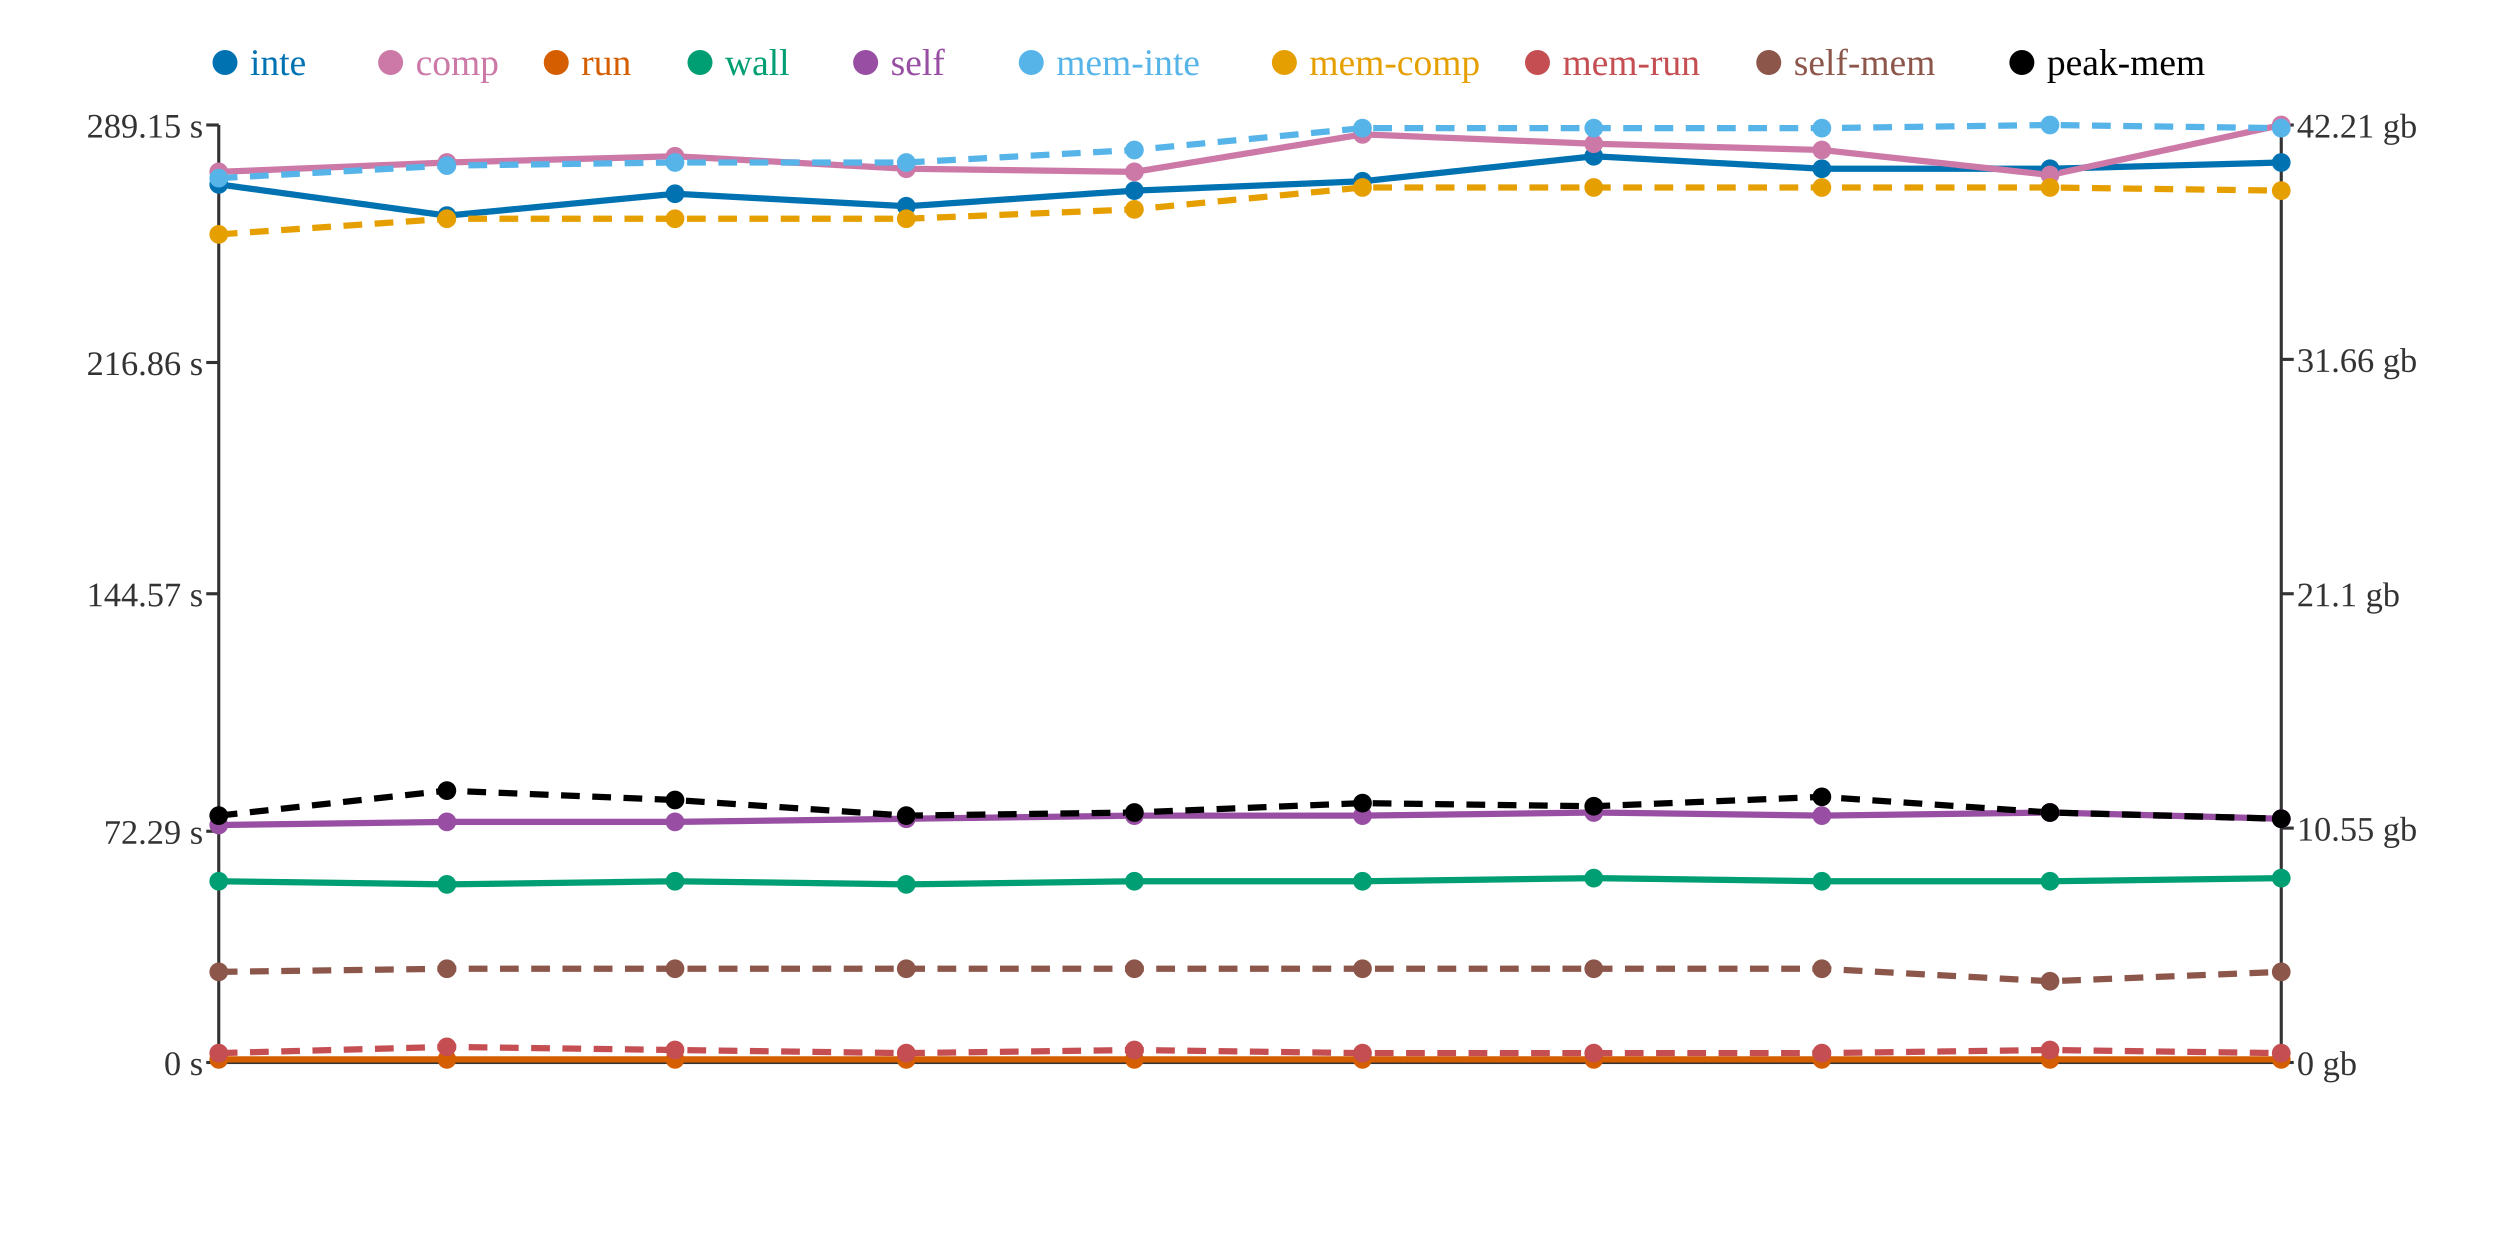
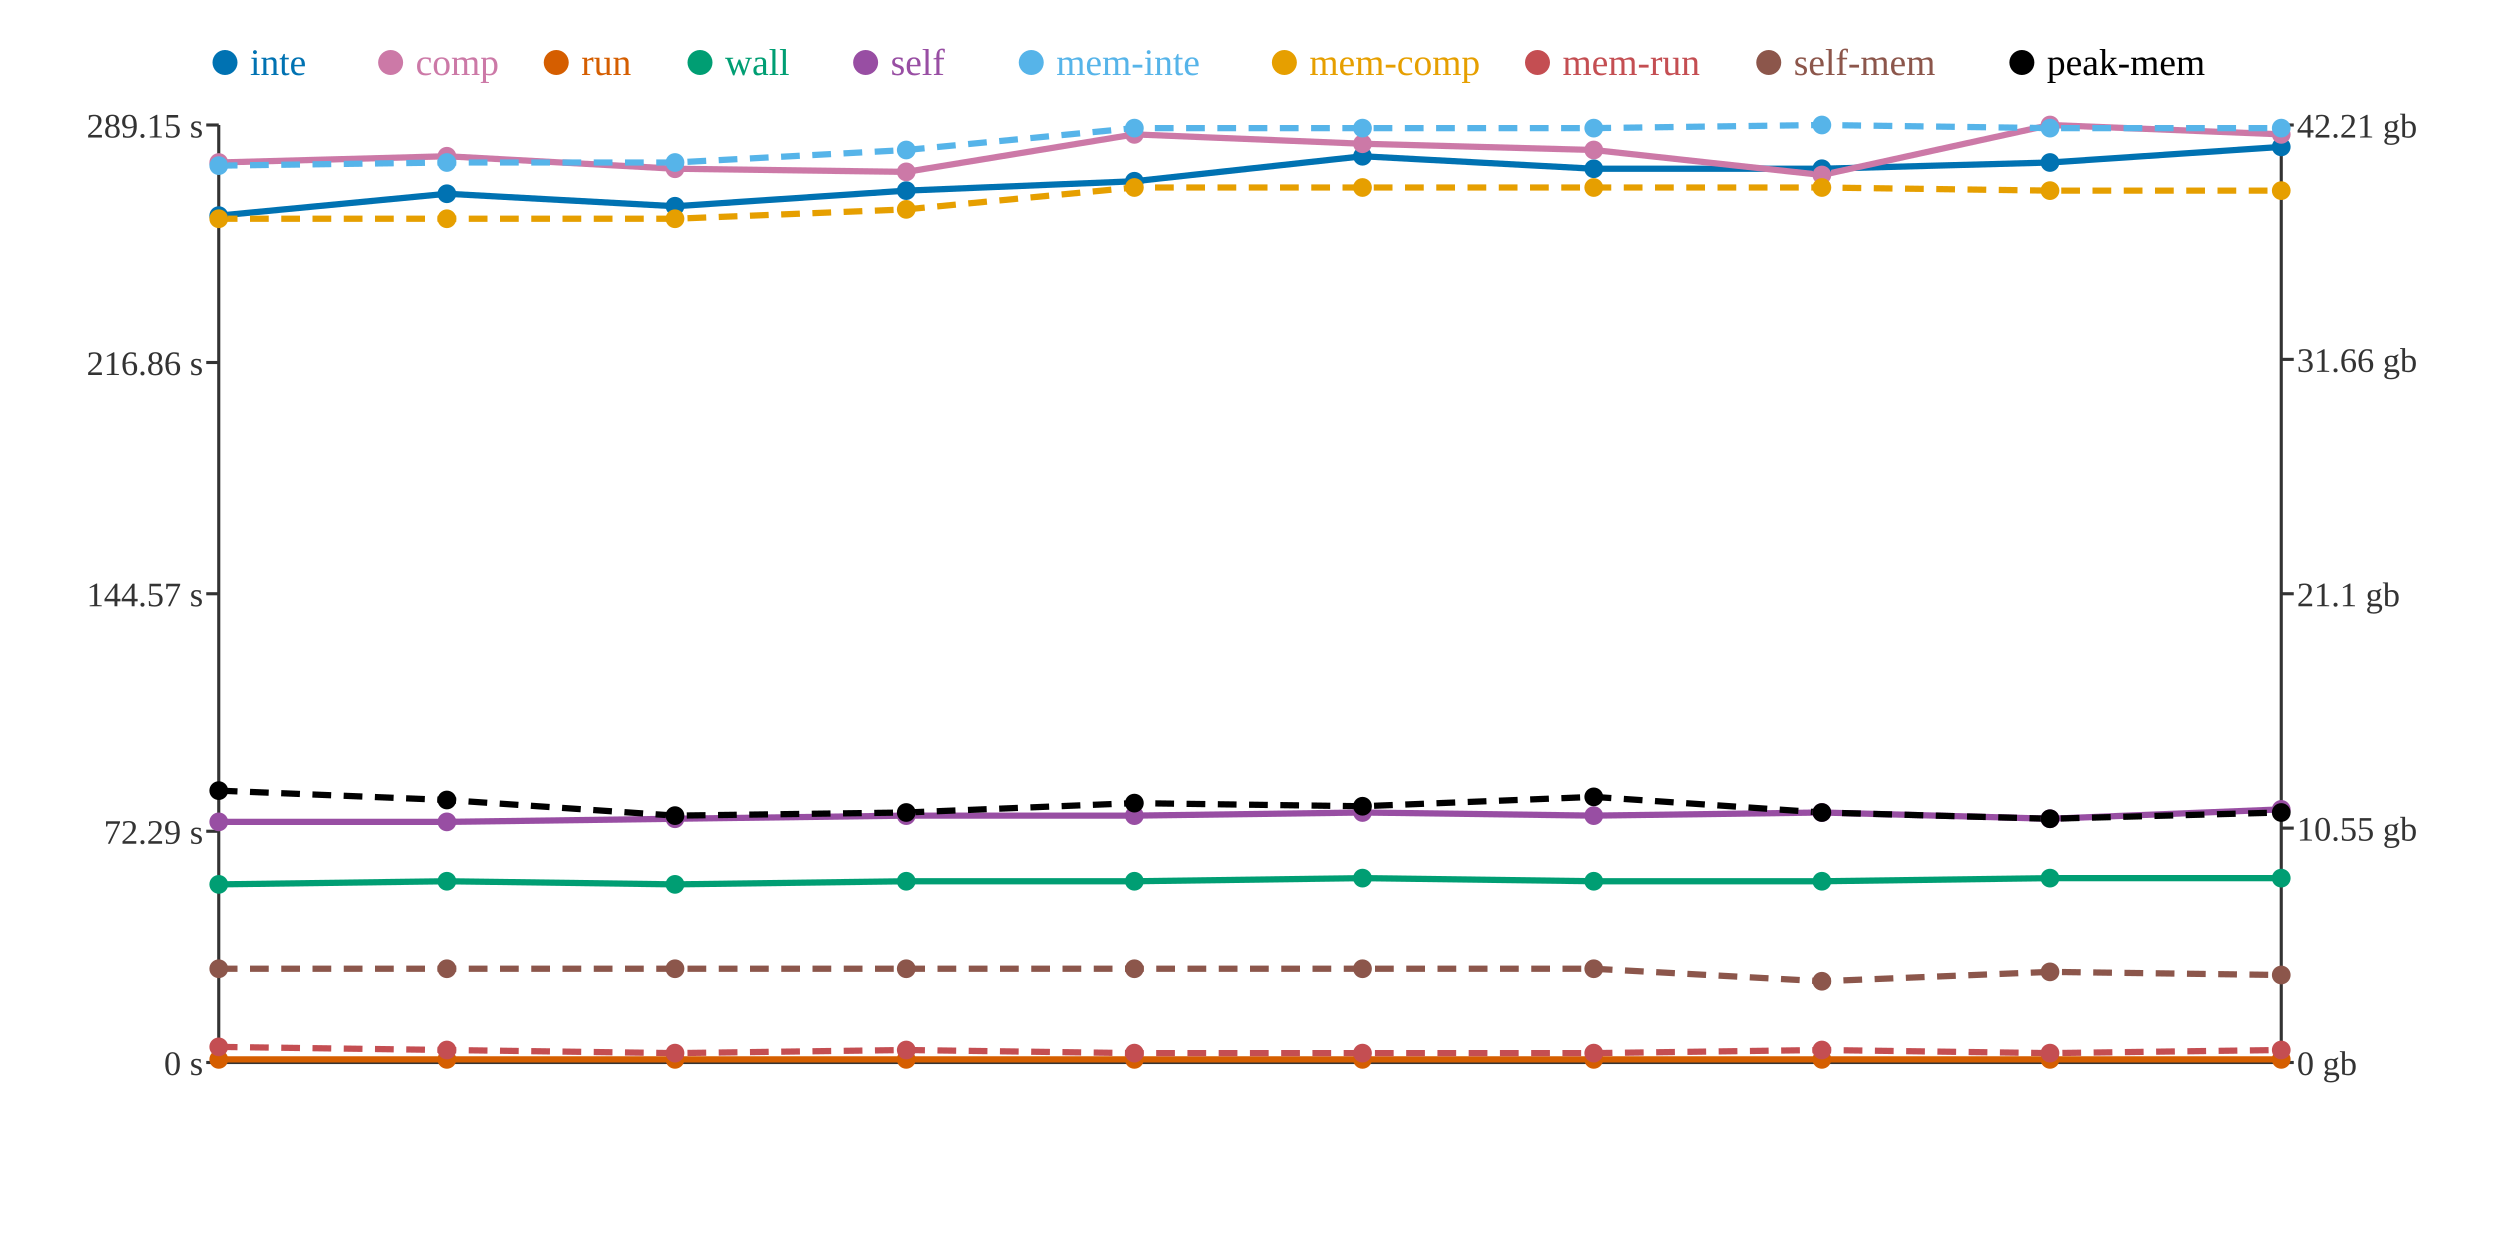
<svg xmlns="http://www.w3.org/2000/svg" width="800" height="400">
  <rect width="800" height="400" fill="white" />
  <line x1="70" y1="40" x2="70" y2="340" stroke="#333" stroke-width="1" />
  <line x1="70" y1="340" x2="730" y2="340" stroke="#333" stroke-width="1" />
  <line x1="730" y1="40" x2="730" y2="340" stroke="#333" stroke-width="1" />
  <line x1="66" y1="340" x2="70" y2="340" stroke="#333" stroke-width="1" />
  <text x="65" y="344" text-anchor="end" font-size="11" fill="#333">0 s</text>
  <line x1="66" y1="266" x2="70" y2="266" stroke="#333" stroke-width="1" />
  <text x="65" y="270" text-anchor="end" font-size="11" fill="#333">72.29 s</text>
  <line x1="66" y1="190" x2="70" y2="190" stroke="#333" stroke-width="1" />
  <text x="65" y="194" text-anchor="end" font-size="11" fill="#333">144.57 s</text>
  <line x1="66" y1="116" x2="70" y2="116" stroke="#333" stroke-width="1" />
  <text x="65" y="120" text-anchor="end" font-size="11" fill="#333">216.86 s</text>
  <line x1="66" y1="40" x2="70" y2="40" stroke="#333" stroke-width="1" />
  <text x="65" y="44" text-anchor="end" font-size="11" fill="#333">289.15 s</text>
  <line x1="730" y1="340" x2="734" y2="340" stroke="#333" stroke-width="1" />
  <text x="735" y="344" text-anchor="start" font-size="11" fill="#333">0 gb</text>
  <line x1="730" y1="265" x2="734" y2="265" stroke="#333" stroke-width="1" />
  <text x="735" y="269" text-anchor="start" font-size="11" fill="#333">10.55 gb</text>
  <line x1="730" y1="190" x2="734" y2="190" stroke="#333" stroke-width="1" />
  <text x="735" y="194" text-anchor="start" font-size="11" fill="#333">21.1 gb</text>
  <line x1="730" y1="115" x2="734" y2="115" stroke="#333" stroke-width="1" />
  <text x="735" y="119" text-anchor="start" font-size="11" fill="#333">31.66 gb</text>
  <line x1="730" y1="40" x2="734" y2="40" stroke="#333" stroke-width="1" />
  <text x="735" y="44" text-anchor="start" font-size="11" fill="#333">42.21 gb</text>
-   <polyline points="70,59 143,69 216,62 290,66 363,61 436,58 510,50 583,54 656,54 730,52" fill="none" stroke="#0072B2" stroke-width="2" />
-   <polyline points="70,55 143,52 216,50 290,54 363,55 436,43 510,46 583,48 656,56 730,40" fill="none" stroke="#CC79A7" stroke-width="2" />
+   <polyline points="70,69 143,62 216,66 290,61 363,58 436,50 510,54 583,54 656,52 730,47" fill="none" stroke="#0072B2" stroke-width="2" />
+   <polyline points="70,52 143,50 216,54 290,55 363,43 436,46 510,48 583,56 656,40 730,43" fill="none" stroke="#CC79A7" stroke-width="2" />
  <polyline points="70,339 143,339 216,339 290,339 363,339 436,339 510,339 583,339 656,339 730,339" fill="none" stroke="#D55E00" stroke-width="2" />
-   <polyline points="70,282 143,283 216,282 290,283 363,282 436,282 510,281 583,282 656,282 730,281" fill="none" stroke="#009E73" stroke-width="2" />
-   <polyline points="70,264 143,263 216,263 290,262 363,261 436,261 510,260 583,261 656,260 730,262" fill="none" stroke="#984EA3" stroke-width="2" />
-   <polyline points="70,57 143,53 216,52 290,52 363,48 436,41 510,41 583,41 656,40 730,41" fill="none" stroke="#56B4E9" stroke-width="2" stroke-dasharray="6 4" />
-   <polyline points="70,75 143,70 216,70 290,70 363,67 436,60 510,60 583,60 656,60 730,61" fill="none" stroke="#E69F00" stroke-width="2" stroke-dasharray="6 4" />
-   <polyline points="70,337 143,335 216,336 290,337 363,336 436,337 510,337 583,337 656,336 730,337" fill="none" stroke="#C44E52" stroke-width="2" stroke-dasharray="6 4" />
-   <polyline points="70,311 143,310 216,310 290,310 363,310 436,310 510,310 583,310 656,314 730,311" fill="none" stroke="#8C564B" stroke-width="2" stroke-dasharray="6 4" />
-   <polyline points="70,261 143,253 216,256 290,261 363,260 436,257 510,258 583,255 656,260 730,262" fill="none" stroke="#000000" stroke-width="2" stroke-dasharray="6 4" />
-   <circle cx="70" cy="59" r="3" fill="#0072B2" />
-   <circle cx="70" cy="55" r="3" fill="#CC79A7" />
+   <polyline points="70,283 143,282 216,283 290,282 363,282 436,281 510,282 583,282 656,281 730,281" fill="none" stroke="#009E73" stroke-width="2" />
+   <polyline points="70,263 143,263 216,262 290,261 363,261 436,260 510,261 583,260 656,262 730,259" fill="none" stroke="#984EA3" stroke-width="2" />
+   <polyline points="70,53 143,52 216,52 290,48 363,41 436,41 510,41 583,40 656,41 730,41" fill="none" stroke="#56B4E9" stroke-width="2" stroke-dasharray="6 4" />
+   <polyline points="70,70 143,70 216,70 290,67 363,60 436,60 510,60 583,60 656,61 730,61" fill="none" stroke="#E69F00" stroke-width="2" stroke-dasharray="6 4" />
+   <polyline points="70,335 143,336 216,337 290,336 363,337 436,337 510,337 583,336 656,337 730,336" fill="none" stroke="#C44E52" stroke-width="2" stroke-dasharray="6 4" />
+   <polyline points="70,310 143,310 216,310 290,310 363,310 436,310 510,310 583,314 656,311 730,312" fill="none" stroke="#8C564B" stroke-width="2" stroke-dasharray="6 4" />
+   <polyline points="70,253 143,256 216,261 290,260 363,257 436,258 510,255 583,260 656,262 730,260" fill="none" stroke="#000000" stroke-width="2" stroke-dasharray="6 4" />
+   <circle cx="70" cy="69" r="3" fill="#0072B2" />
+   <circle cx="70" cy="52" r="3" fill="#CC79A7" />
  <circle cx="70" cy="339" r="3" fill="#D55E00" />
-   <circle cx="70" cy="282" r="3" fill="#009E73" />
-   <circle cx="70" cy="264" r="3" fill="#984EA3" />
-   <circle cx="70" cy="57" r="3" fill="#56B4E9" />
-   <circle cx="70" cy="75" r="3" fill="#E69F00" />
-   <circle cx="70" cy="337" r="3" fill="#C44E52" />
-   <circle cx="70" cy="311" r="3" fill="#8C564B" />
-   <circle cx="70" cy="261" r="3" fill="#000000" />
-   <circle cx="143" cy="69" r="3" fill="#0072B2" />
-   <circle cx="143" cy="52" r="3" fill="#CC79A7" />
+   <circle cx="70" cy="283" r="3" fill="#009E73" />
+   <circle cx="70" cy="263" r="3" fill="#984EA3" />
+   <circle cx="70" cy="53" r="3" fill="#56B4E9" />
+   <circle cx="70" cy="70" r="3" fill="#E69F00" />
+   <circle cx="70" cy="335" r="3" fill="#C44E52" />
+   <circle cx="70" cy="310" r="3" fill="#8C564B" />
+   <circle cx="70" cy="253" r="3" fill="#000000" />
+   <circle cx="143" cy="62" r="3" fill="#0072B2" />
+   <circle cx="143" cy="50" r="3" fill="#CC79A7" />
  <circle cx="143" cy="339" r="3" fill="#D55E00" />
-   <circle cx="143" cy="283" r="3" fill="#009E73" />
+   <circle cx="143" cy="282" r="3" fill="#009E73" />
  <circle cx="143" cy="263" r="3" fill="#984EA3" />
-   <circle cx="143" cy="53" r="3" fill="#56B4E9" />
+   <circle cx="143" cy="52" r="3" fill="#56B4E9" />
  <circle cx="143" cy="70" r="3" fill="#E69F00" />
-   <circle cx="143" cy="335" r="3" fill="#C44E52" />
+   <circle cx="143" cy="336" r="3" fill="#C44E52" />
  <circle cx="143" cy="310" r="3" fill="#8C564B" />
-   <circle cx="143" cy="253" r="3" fill="#000000" />
-   <circle cx="216" cy="62" r="3" fill="#0072B2" />
-   <circle cx="216" cy="50" r="3" fill="#CC79A7" />
+   <circle cx="143" cy="256" r="3" fill="#000000" />
+   <circle cx="216" cy="66" r="3" fill="#0072B2" />
+   <circle cx="216" cy="54" r="3" fill="#CC79A7" />
  <circle cx="216" cy="339" r="3" fill="#D55E00" />
-   <circle cx="216" cy="282" r="3" fill="#009E73" />
-   <circle cx="216" cy="263" r="3" fill="#984EA3" />
+   <circle cx="216" cy="283" r="3" fill="#009E73" />
+   <circle cx="216" cy="262" r="3" fill="#984EA3" />
  <circle cx="216" cy="52" r="3" fill="#56B4E9" />
  <circle cx="216" cy="70" r="3" fill="#E69F00" />
-   <circle cx="216" cy="336" r="3" fill="#C44E52" />
+   <circle cx="216" cy="337" r="3" fill="#C44E52" />
  <circle cx="216" cy="310" r="3" fill="#8C564B" />
-   <circle cx="216" cy="256" r="3" fill="#000000" />
-   <circle cx="290" cy="66" r="3" fill="#0072B2" />
-   <circle cx="290" cy="54" r="3" fill="#CC79A7" />
+   <circle cx="216" cy="261" r="3" fill="#000000" />
+   <circle cx="290" cy="61" r="3" fill="#0072B2" />
+   <circle cx="290" cy="55" r="3" fill="#CC79A7" />
  <circle cx="290" cy="339" r="3" fill="#D55E00" />
-   <circle cx="290" cy="283" r="3" fill="#009E73" />
-   <circle cx="290" cy="262" r="3" fill="#984EA3" />
-   <circle cx="290" cy="52" r="3" fill="#56B4E9" />
-   <circle cx="290" cy="70" r="3" fill="#E69F00" />
-   <circle cx="290" cy="337" r="3" fill="#C44E52" />
+   <circle cx="290" cy="282" r="3" fill="#009E73" />
+   <circle cx="290" cy="261" r="3" fill="#984EA3" />
+   <circle cx="290" cy="48" r="3" fill="#56B4E9" />
+   <circle cx="290" cy="67" r="3" fill="#E69F00" />
+   <circle cx="290" cy="336" r="3" fill="#C44E52" />
  <circle cx="290" cy="310" r="3" fill="#8C564B" />
-   <circle cx="290" cy="261" r="3" fill="#000000" />
-   <circle cx="363" cy="61" r="3" fill="#0072B2" />
-   <circle cx="363" cy="55" r="3" fill="#CC79A7" />
+   <circle cx="290" cy="260" r="3" fill="#000000" />
+   <circle cx="363" cy="58" r="3" fill="#0072B2" />
+   <circle cx="363" cy="43" r="3" fill="#CC79A7" />
  <circle cx="363" cy="339" r="3" fill="#D55E00" />
  <circle cx="363" cy="282" r="3" fill="#009E73" />
  <circle cx="363" cy="261" r="3" fill="#984EA3" />
-   <circle cx="363" cy="48" r="3" fill="#56B4E9" />
-   <circle cx="363" cy="67" r="3" fill="#E69F00" />
-   <circle cx="363" cy="336" r="3" fill="#C44E52" />
+   <circle cx="363" cy="41" r="3" fill="#56B4E9" />
+   <circle cx="363" cy="60" r="3" fill="#E69F00" />
+   <circle cx="363" cy="337" r="3" fill="#C44E52" />
  <circle cx="363" cy="310" r="3" fill="#8C564B" />
-   <circle cx="363" cy="260" r="3" fill="#000000" />
-   <circle cx="436" cy="58" r="3" fill="#0072B2" />
-   <circle cx="436" cy="43" r="3" fill="#CC79A7" />
+   <circle cx="363" cy="257" r="3" fill="#000000" />
+   <circle cx="436" cy="50" r="3" fill="#0072B2" />
+   <circle cx="436" cy="46" r="3" fill="#CC79A7" />
  <circle cx="436" cy="339" r="3" fill="#D55E00" />
-   <circle cx="436" cy="282" r="3" fill="#009E73" />
-   <circle cx="436" cy="261" r="3" fill="#984EA3" />
+   <circle cx="436" cy="281" r="3" fill="#009E73" />
+   <circle cx="436" cy="260" r="3" fill="#984EA3" />
  <circle cx="436" cy="41" r="3" fill="#56B4E9" />
  <circle cx="436" cy="60" r="3" fill="#E69F00" />
  <circle cx="436" cy="337" r="3" fill="#C44E52" />
  <circle cx="436" cy="310" r="3" fill="#8C564B" />
-   <circle cx="436" cy="257" r="3" fill="#000000" />
-   <circle cx="510" cy="50" r="3" fill="#0072B2" />
-   <circle cx="510" cy="46" r="3" fill="#CC79A7" />
+   <circle cx="436" cy="258" r="3" fill="#000000" />
+   <circle cx="510" cy="54" r="3" fill="#0072B2" />
+   <circle cx="510" cy="48" r="3" fill="#CC79A7" />
  <circle cx="510" cy="339" r="3" fill="#D55E00" />
-   <circle cx="510" cy="281" r="3" fill="#009E73" />
-   <circle cx="510" cy="260" r="3" fill="#984EA3" />
+   <circle cx="510" cy="282" r="3" fill="#009E73" />
+   <circle cx="510" cy="261" r="3" fill="#984EA3" />
  <circle cx="510" cy="41" r="3" fill="#56B4E9" />
  <circle cx="510" cy="60" r="3" fill="#E69F00" />
  <circle cx="510" cy="337" r="3" fill="#C44E52" />
  <circle cx="510" cy="310" r="3" fill="#8C564B" />
-   <circle cx="510" cy="258" r="3" fill="#000000" />
+   <circle cx="510" cy="255" r="3" fill="#000000" />
  <circle cx="583" cy="54" r="3" fill="#0072B2" />
-   <circle cx="583" cy="48" r="3" fill="#CC79A7" />
+   <circle cx="583" cy="56" r="3" fill="#CC79A7" />
  <circle cx="583" cy="339" r="3" fill="#D55E00" />
  <circle cx="583" cy="282" r="3" fill="#009E73" />
-   <circle cx="583" cy="261" r="3" fill="#984EA3" />
-   <circle cx="583" cy="41" r="3" fill="#56B4E9" />
+   <circle cx="583" cy="260" r="3" fill="#984EA3" />
+   <circle cx="583" cy="40" r="3" fill="#56B4E9" />
  <circle cx="583" cy="60" r="3" fill="#E69F00" />
-   <circle cx="583" cy="337" r="3" fill="#C44E52" />
-   <circle cx="583" cy="310" r="3" fill="#8C564B" />
-   <circle cx="583" cy="255" r="3" fill="#000000" />
-   <circle cx="656" cy="54" r="3" fill="#0072B2" />
-   <circle cx="656" cy="56" r="3" fill="#CC79A7" />
+   <circle cx="583" cy="336" r="3" fill="#C44E52" />
+   <circle cx="583" cy="314" r="3" fill="#8C564B" />
+   <circle cx="583" cy="260" r="3" fill="#000000" />
+   <circle cx="656" cy="52" r="3" fill="#0072B2" />
+   <circle cx="656" cy="40" r="3" fill="#CC79A7" />
  <circle cx="656" cy="339" r="3" fill="#D55E00" />
-   <circle cx="656" cy="282" r="3" fill="#009E73" />
-   <circle cx="656" cy="260" r="3" fill="#984EA3" />
-   <circle cx="656" cy="40" r="3" fill="#56B4E9" />
-   <circle cx="656" cy="60" r="3" fill="#E69F00" />
-   <circle cx="656" cy="336" r="3" fill="#C44E52" />
-   <circle cx="656" cy="314" r="3" fill="#8C564B" />
-   <circle cx="656" cy="260" r="3" fill="#000000" />
-   <circle cx="730" cy="52" r="3" fill="#0072B2" />
-   <circle cx="730" cy="40" r="3" fill="#CC79A7" />
+   <circle cx="656" cy="281" r="3" fill="#009E73" />
+   <circle cx="656" cy="262" r="3" fill="#984EA3" />
+   <circle cx="656" cy="41" r="3" fill="#56B4E9" />
+   <circle cx="656" cy="61" r="3" fill="#E69F00" />
+   <circle cx="656" cy="337" r="3" fill="#C44E52" />
+   <circle cx="656" cy="311" r="3" fill="#8C564B" />
+   <circle cx="656" cy="262" r="3" fill="#000000" />
+   <circle cx="730" cy="47" r="3" fill="#0072B2" />
+   <circle cx="730" cy="43" r="3" fill="#CC79A7" />
  <circle cx="730" cy="339" r="3" fill="#D55E00" />
  <circle cx="730" cy="281" r="3" fill="#009E73" />
-   <circle cx="730" cy="262" r="3" fill="#984EA3" />
+   <circle cx="730" cy="259" r="3" fill="#984EA3" />
  <circle cx="730" cy="41" r="3" fill="#56B4E9" />
  <circle cx="730" cy="61" r="3" fill="#E69F00" />
-   <circle cx="730" cy="337" r="3" fill="#C44E52" />
-   <circle cx="730" cy="311" r="3" fill="#8C564B" />
-   <circle cx="730" cy="262" r="3" fill="#000000" />
+   <circle cx="730" cy="336" r="3" fill="#C44E52" />
+   <circle cx="730" cy="312" r="3" fill="#8C564B" />
+   <circle cx="730" cy="260" r="3" fill="#000000" />
  <circle cx="72" cy="20" r="4" fill="#0072B2" />
  <text x="80" y="24" text-anchor="start" font-size="12" fill="#0072B2">inte</text>
  <circle cx="125" cy="20" r="4" fill="#CC79A7" />
  <text x="133" y="24" text-anchor="start" font-size="12" fill="#CC79A7">comp</text>
  <circle cx="178" cy="20" r="4" fill="#D55E00" />
  <text x="186" y="24" text-anchor="start" font-size="12" fill="#D55E00">run</text>
  <circle cx="224" cy="20" r="4" fill="#009E73" />
  <text x="232" y="24" text-anchor="start" font-size="12" fill="#009E73">wall</text>
  <circle cx="277" cy="20" r="4" fill="#984EA3" />
  <text x="285" y="24" text-anchor="start" font-size="12" fill="#984EA3">self</text>
  <circle cx="330" cy="20" r="4" fill="#56B4E9" />
  <text x="338" y="24" text-anchor="start" font-size="12" fill="#56B4E9">mem-inte</text>
  <circle cx="411" cy="20" r="4" fill="#E69F00" />
  <text x="419" y="24" text-anchor="start" font-size="12" fill="#E69F00">mem-comp</text>
  <circle cx="492" cy="20" r="4" fill="#C44E52" />
  <text x="500" y="24" text-anchor="start" font-size="12" fill="#C44E52">mem-run</text>
  <circle cx="566" cy="20" r="4" fill="#8C564B" />
  <text x="574" y="24" text-anchor="start" font-size="12" fill="#8C564B">self-mem</text>
  <circle cx="647" cy="20" r="4" fill="#000000" />
  <text x="655" y="24" text-anchor="start" font-size="12" fill="#000000">peak-mem</text>
</svg>
